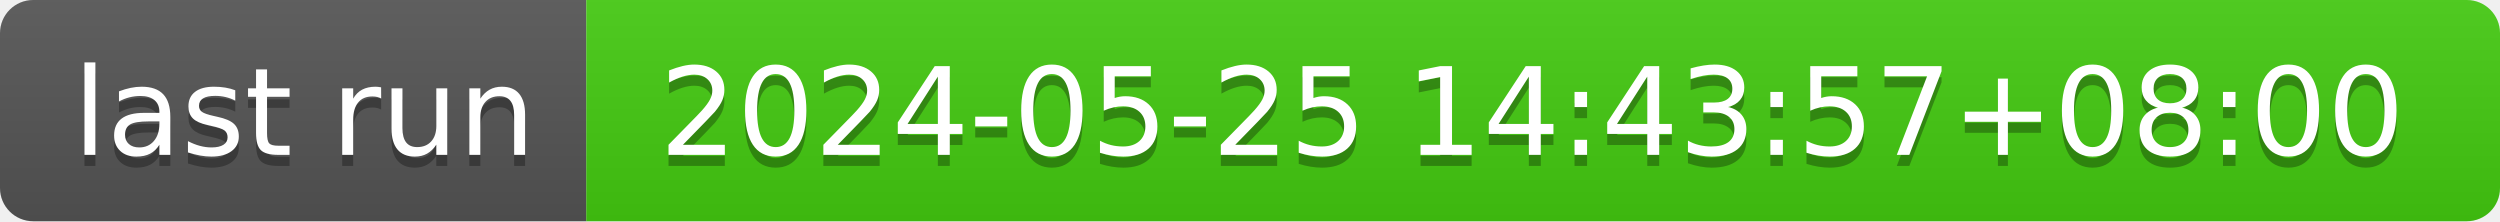
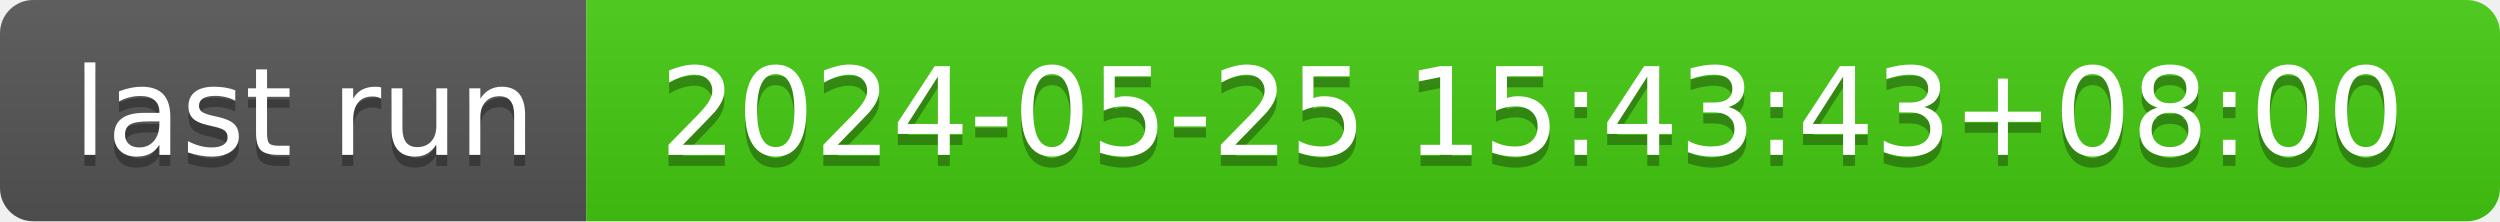
- <svg xmlns="http://www.w3.org/2000/svg" width="226" height="20" role="img" aria-label="last run: 2024-05-25 14:43:57+08:00">
+ <svg xmlns="http://www.w3.org/2000/svg" width="226" height="20" role="img" aria-label="last run: 2024-05-25 15:43:43+08:00">
  <linearGradient id="s" x2="0" y2="100%">
    <stop offset="0" stop-color="#bbb" stop-opacity=".1" />
    <stop offset="1" stop-opacity=".1" />
  </linearGradient>
  <clipPath id="r">
    <rect width="226" height="20" rx="3" fill="#fff" />
  </clipPath>
  <g clip-path="url(#r)">
    <rect width="53" height="20" fill="#555" />
    <rect x="53" width="173" height="20" fill="#4c1" />
    <rect width="226" height="20" fill="url(#s)" />
  </g>
  <g fill="#fff" text-anchor="middle" font-family="Verdana,Geneva,DejaVu Sans,sans-serif" text-rendering="geometricPrecision" font-size="110">
    <text aria-hidden="true" x="275" y="150" fill="#010101" fill-opacity=".3" transform="scale(.1)" textLength="430">last run</text>
    <text x="275" y="140" transform="scale(.1)" fill="#fff" textLength="430">last run</text>
-     <text aria-hidden="true" x="1385" y="150" fill="#010101" fill-opacity=".3" transform="scale(.1)" textLength="1630">2024-05-25 14:43:57+08:00</text>
-     <text x="1385" y="140" transform="scale(.1)" fill="#fff" textLength="1630">2024-05-25 14:43:57+08:00</text>
+     <text aria-hidden="true" x="1385" y="150" fill="#010101" fill-opacity=".3" transform="scale(.1)" textLength="1630">2024-05-25 15:43:43+08:00</text>
+     <text x="1385" y="140" transform="scale(.1)" fill="#fff" textLength="1630">2024-05-25 15:43:43+08:00</text>
  </g>
</svg>
